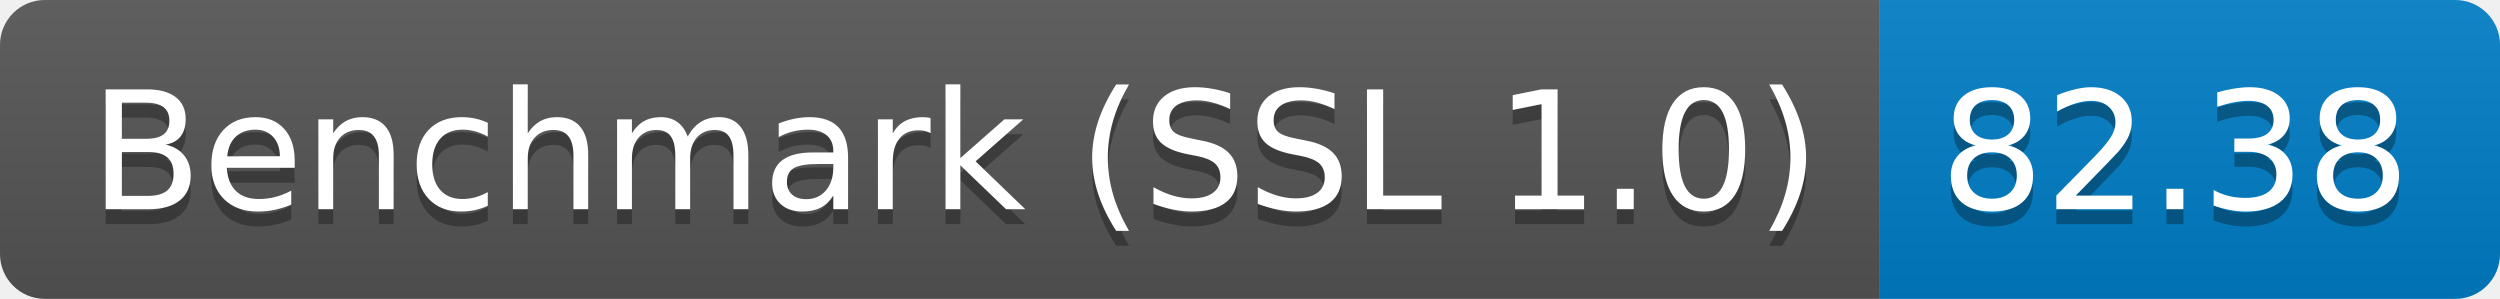
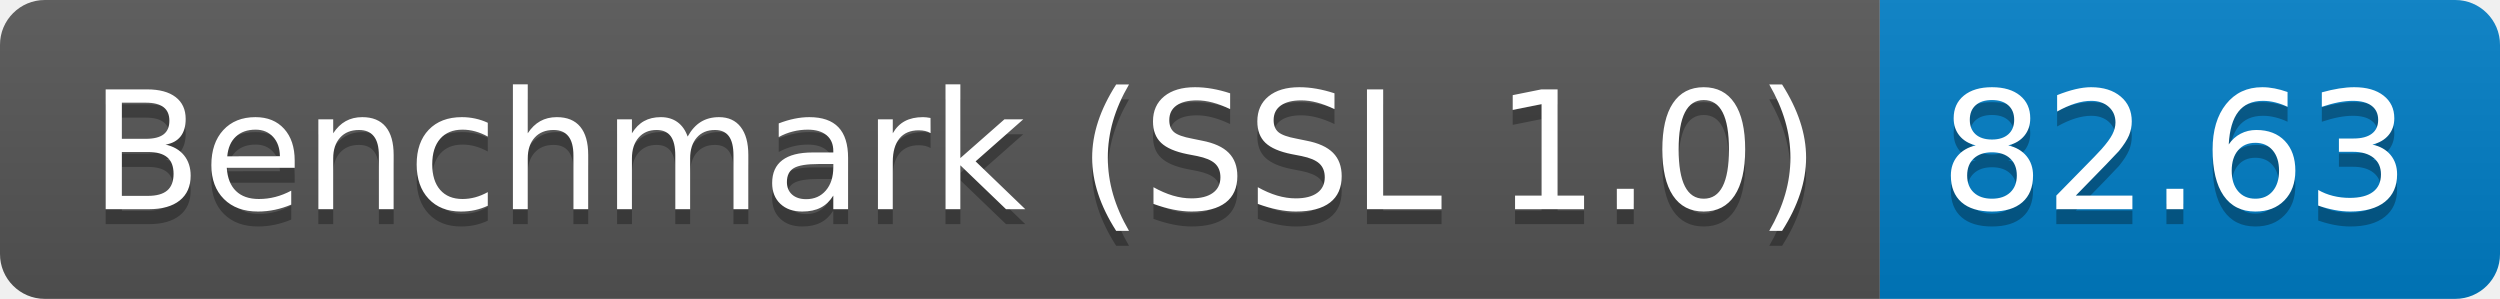
<svg xmlns="http://www.w3.org/2000/svg" height="20" width="167.3">
  <linearGradient id="smooth" x2="0" y2="100%">
    <stop offset="0" stop-color="#bbb" stop-opacity=".1" />
    <stop offset="1" stop-opacity=".1" />
  </linearGradient>
  <clipPath id="round">
    <rect fill="#fff" height="20" rx="3" width="167.3" />
  </clipPath>
  <g clip-path="url(#round)">
    <rect fill="#555" height="20" width="125.8" />
    <rect fill="#007ec6" height="20" width="41.5" x="125.8" />
    <rect fill="url(#smooth)" height="20" width="167.3" />
  </g>
  <g fill="#fff" font-family="DejaVu Sans,Verdana,Geneva,sans-serif" font-size="110" text-anchor="middle">
    <text fill="#010101" fill-opacity=".3" lengthAdjust="spacing" textLength="1158.0" transform="scale(0.1)" x="639.0" y="150">Benchmark (SSL 1.0)</text>
    <text lengthAdjust="spacing" textLength="1158.0" transform="scale(0.1)" x="639.0" y="140">Benchmark (SSL 1.0)</text>
-     <text fill="#010101" fill-opacity=".3" lengthAdjust="spacing" textLength="315.0" transform="scale(0.1)" x="1455.5" y="150">82.38</text>
-     <text lengthAdjust="spacing" textLength="315.0" transform="scale(0.1)" x="1455.5" y="140">82.38</text>
+     <text fill="#010101" fill-opacity=".3" lengthAdjust="spacing" textLength="315.0" transform="scale(0.1)" x="1455.5" y="150">82.63</text>
+     <text lengthAdjust="spacing" textLength="315.0" transform="scale(0.1)" x="1455.5" y="140">82.63</text>
  </g>
</svg>
